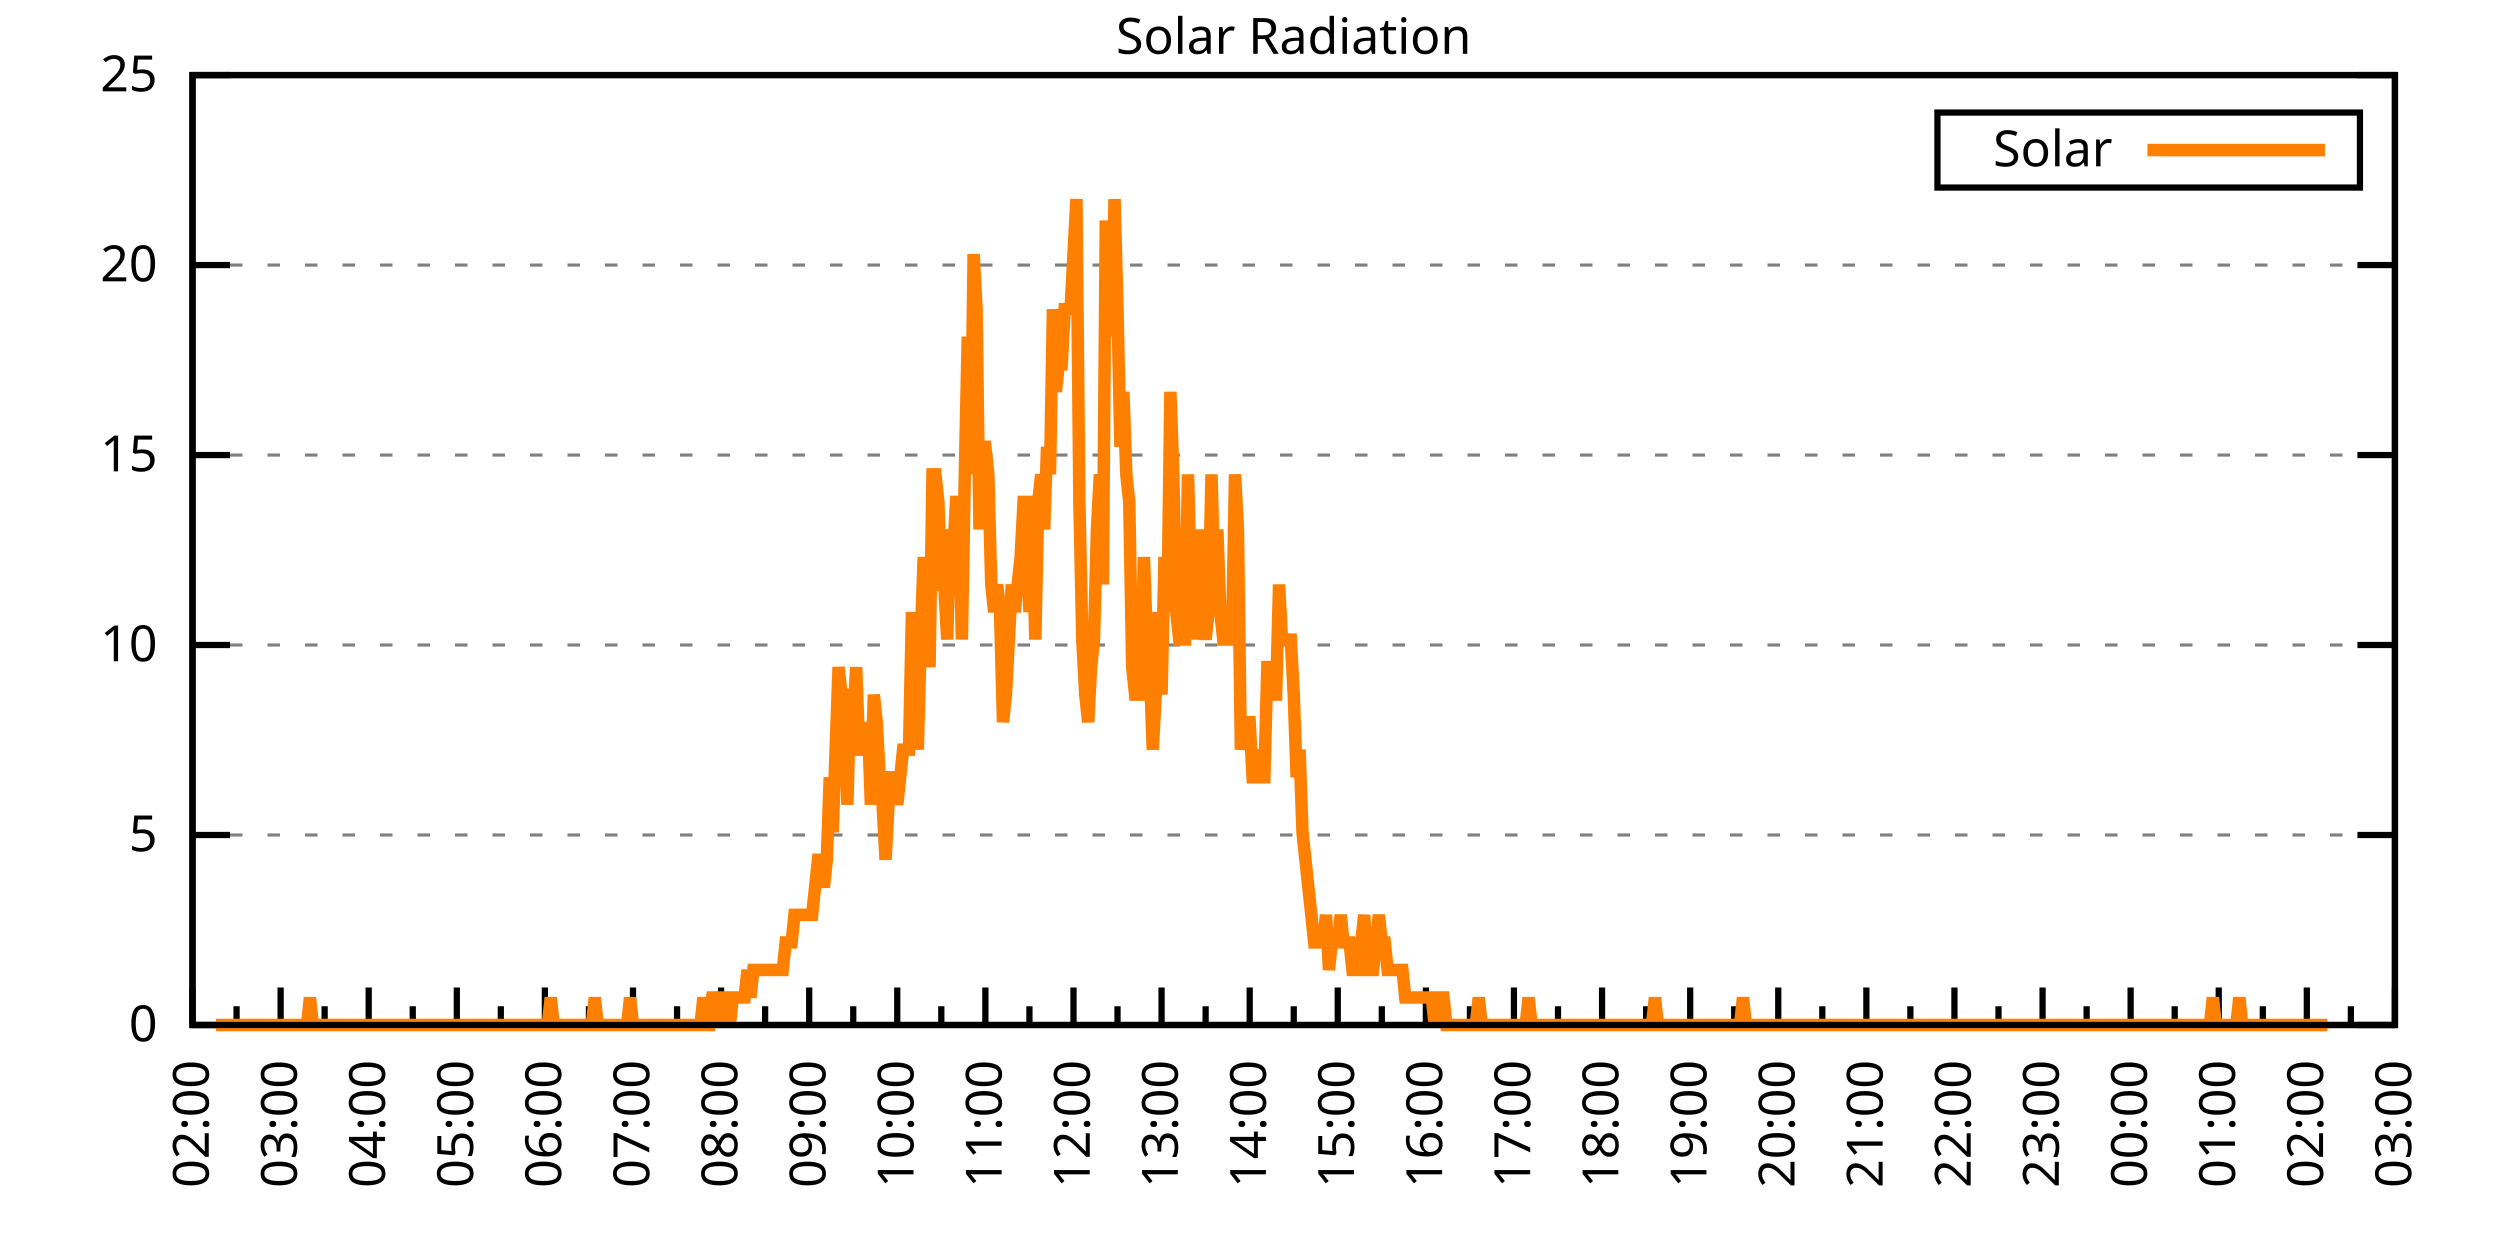
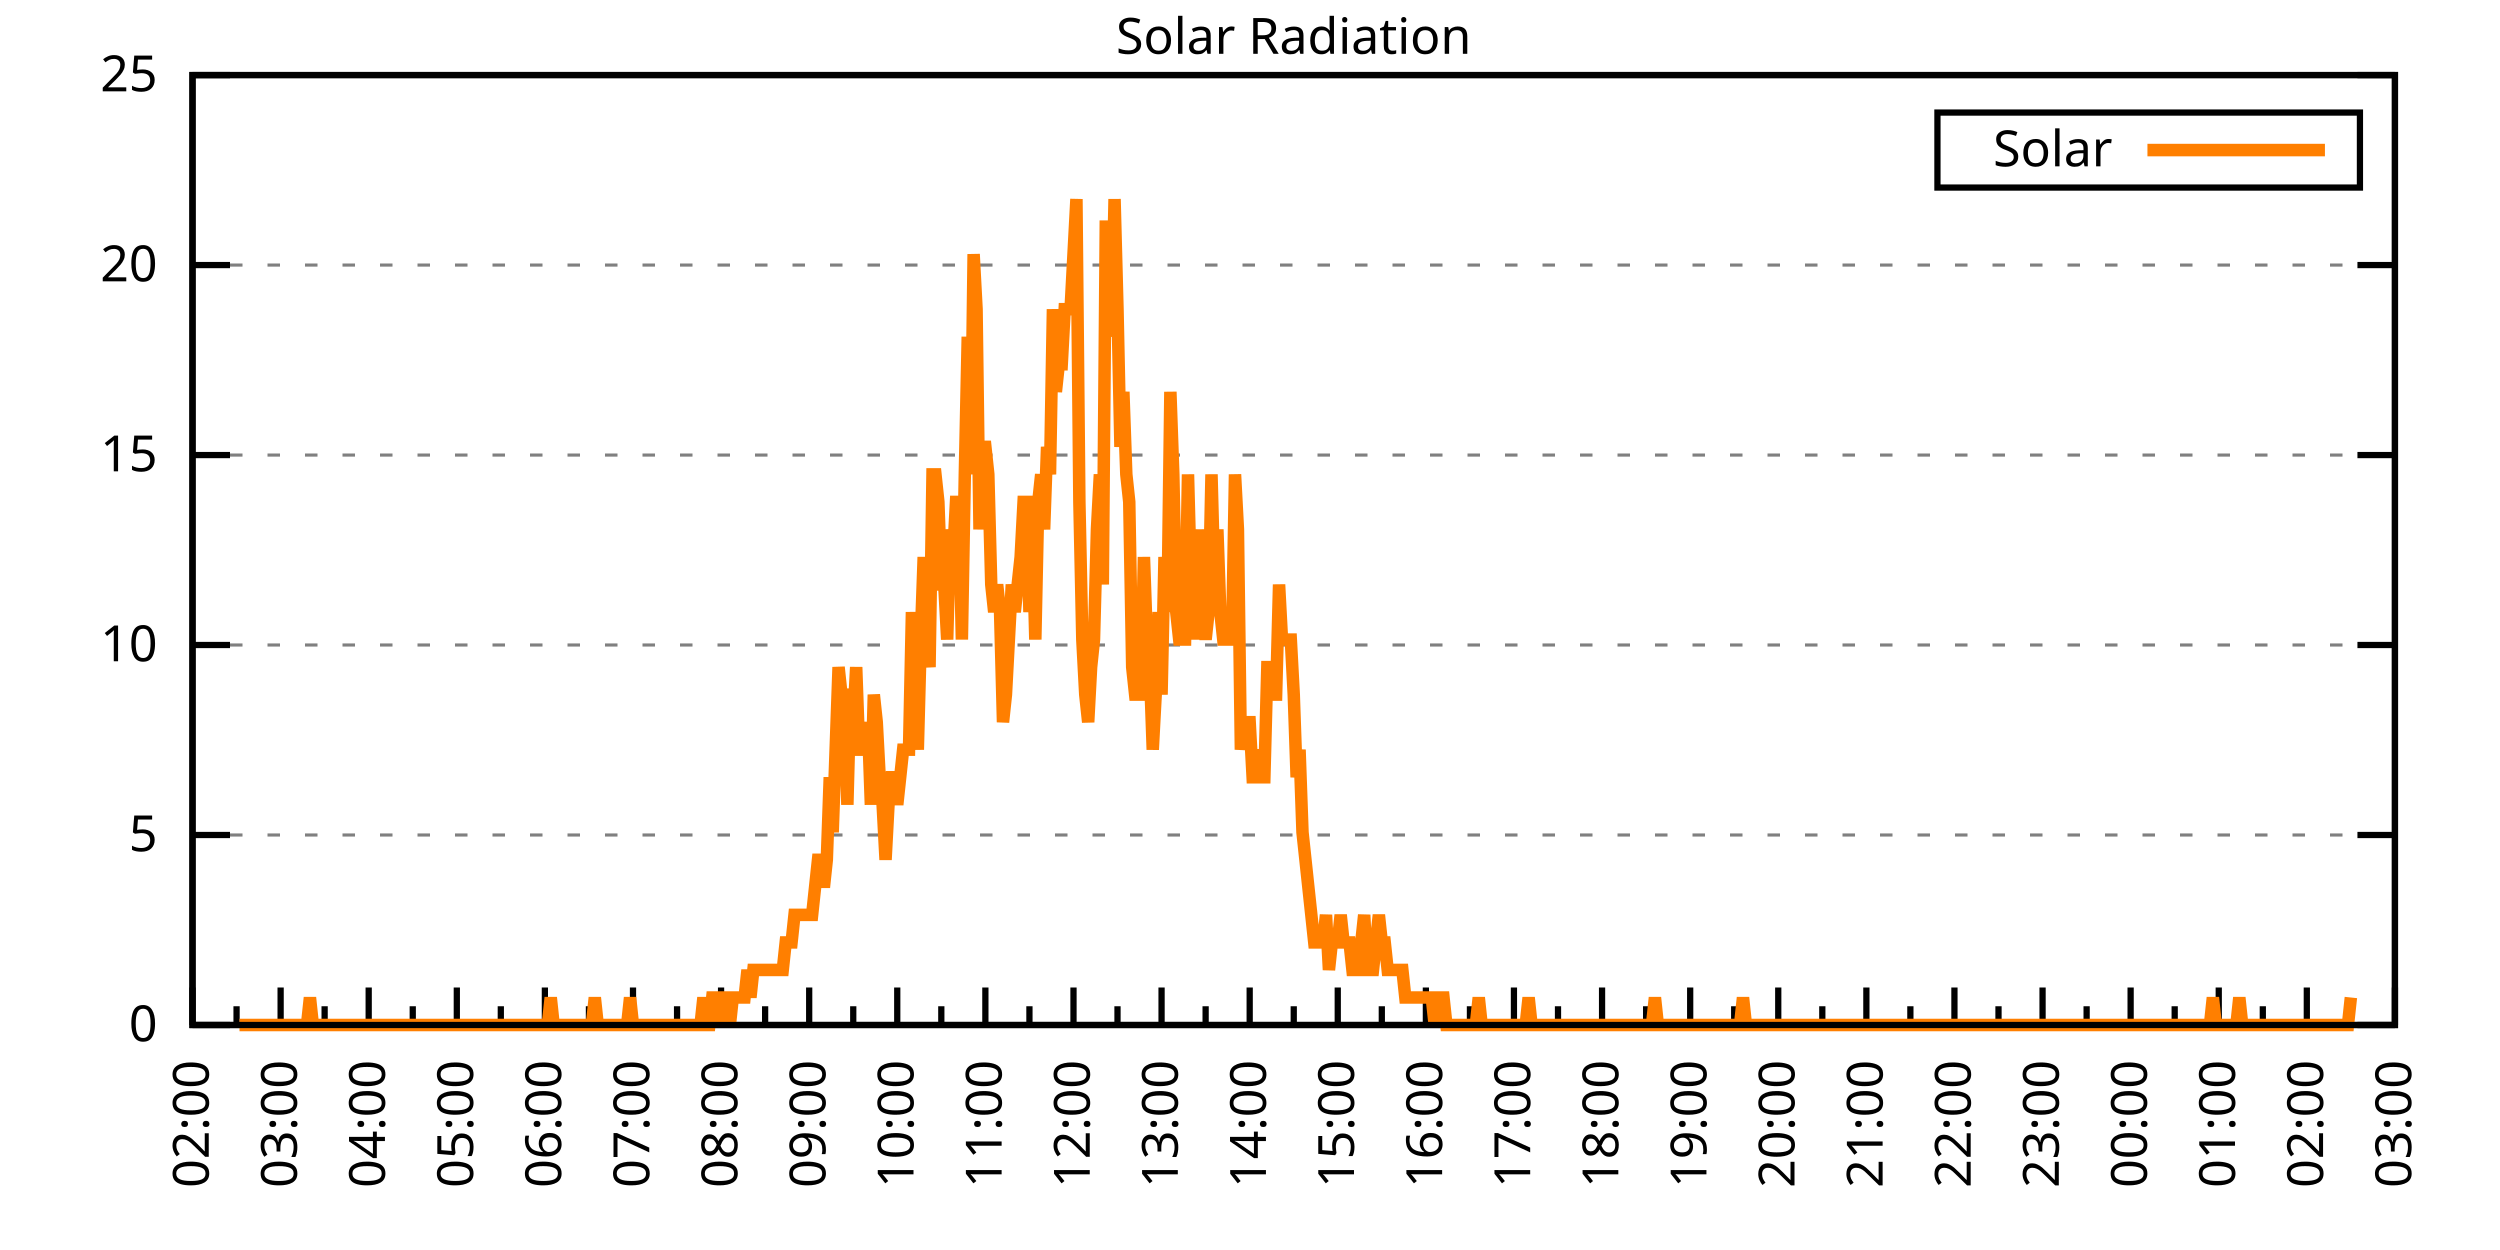
<svg xmlns="http://www.w3.org/2000/svg" xmlns:xlink="http://www.w3.org/1999/xlink" width="400" height="200" viewBox="0 0 400 200">
  <g id="gnuplot_canvas">
    <rect x="0" y="0" width="400" height="200" fill="none" />
    <defs>
      <circle id="gpDot" r="0.5" stroke-width="0.5" stroke="currentColor" />
      <path id="gpPt0" stroke-width="0.333" stroke="currentColor" d="M-1,0 h2 M0,-1 v2" />
      <path id="gpPt1" stroke-width="0.333" stroke="currentColor" d="M-1,-1 L1,1 M1,-1 L-1,1" />
      <path id="gpPt2" stroke-width="0.333" stroke="currentColor" d="M-1,0 L1,0 M0,-1 L0,1 M-1,-1 L1,1 M-1,1 L1,-1" />
      <rect id="gpPt3" stroke-width="0.333" stroke="currentColor" x="-1" y="-1" width="2" height="2" />
      <rect id="gpPt4" stroke-width="0.333" stroke="currentColor" fill="currentColor" x="-1" y="-1" width="2" height="2" />
      <circle id="gpPt5" stroke-width="0.333" stroke="currentColor" cx="0" cy="0" r="1" />
      <use xlink:href="#gpPt5" id="gpPt6" fill="currentColor" stroke="none" />
      <path id="gpPt7" stroke-width="0.333" stroke="currentColor" d="M0,-1.33 L-1.33,0.67 L1.33,0.67 z" />
      <use xlink:href="#gpPt7" id="gpPt8" fill="currentColor" stroke="none" />
      <use xlink:href="#gpPt7" id="gpPt9" stroke="currentColor" transform="rotate(180)" />
      <use xlink:href="#gpPt9" id="gpPt10" fill="currentColor" stroke="none" />
      <use xlink:href="#gpPt3" id="gpPt11" stroke="currentColor" transform="rotate(45)" />
      <use xlink:href="#gpPt11" id="gpPt12" fill="currentColor" stroke="none" />
      <path id="gpPt13" stroke-width="0.333" stroke="currentColor" d="M0,1.330 L1.265,0.411 L0.782,-1.067 L-0.782,-1.076 L-1.265,0.411 z" />
      <use xlink:href="#gpPt13" id="gpPt14" fill="currentColor" stroke="none" />
      <filter id="textbox" filterUnits="objectBoundingBox" x="0" y="0" height="1" width="1">
        <feFlood flood-color="white" flood-opacity="1" result="bgnd" />
        <feComposite in="SourceGraphic" in2="bgnd" operator="atop" />
      </filter>
      <filter id="greybox" filterUnits="objectBoundingBox" x="0" y="0" height="1" width="1">
        <feFlood flood-color="lightgrey" flood-opacity="1" result="grey" />
        <feComposite in="SourceGraphic" in2="grey" operator="atop" />
      </filter>
    </defs>
    <g fill="none" color="white" stroke="currentColor" stroke-width="1.00" stroke-linecap="butt" stroke-linejoin="miter">
</g>
    <g fill="none" color="black" stroke="currentColor" stroke-width="1.00" stroke-linecap="butt" stroke-linejoin="miter">
      <g stroke="none" shape-rendering="crispEdges">
        <polygon fill="rgb(255, 255, 255)" points="30.80,164.00 383.18,164.00 383.18,12.02 30.80,12.02 " />
      </g>
    </g>
    <g fill="none" color="black" stroke="currentColor" stroke-width="1.00" stroke-linecap="butt" stroke-linejoin="miter">
</g>
    <g fill="none" color="black" stroke="black" stroke-width="0.50" stroke-linecap="butt" stroke-linejoin="miter">
</g>
    <g fill="none" color="gray" stroke="currentColor" stroke-width="0.50" stroke-linecap="butt" stroke-linejoin="miter">
      <path stroke="gray" stroke-dasharray="2,4" class="gridline" d="M30.80,164.00 L383.19,164.00  " />
    </g>
    <g fill="none" color="gray" stroke="gray" stroke-width="1.00" stroke-linecap="butt" stroke-linejoin="miter">
</g>
    <g fill="none" color="black" stroke="currentColor" stroke-width="1.00" stroke-linecap="butt" stroke-linejoin="miter">
      <path stroke="black" d="M30.80,164.00 L36.80,164.00 M383.19,164.00 L377.19,164.00  " />
      <g transform="translate(25.20,166.60)" stroke="none" fill="black" font-family="Sans" font-size="8.00" text-anchor="end">
        <text>
          <tspan font-family="Sans"> 0</tspan>
        </text>
      </g>
    </g>
    <g fill="none" color="black" stroke="currentColor" stroke-width="1.00" stroke-linecap="butt" stroke-linejoin="miter">
</g>
    <g fill="none" color="black" stroke="black" stroke-width="0.50" stroke-linecap="butt" stroke-linejoin="miter">
</g>
    <g fill="none" color="gray" stroke="currentColor" stroke-width="0.50" stroke-linecap="butt" stroke-linejoin="miter">
      <path stroke="gray" stroke-dasharray="2,4" class="gridline" d="M30.80,133.60 L383.19,133.60  " />
    </g>
    <g fill="none" color="gray" stroke="gray" stroke-width="1.00" stroke-linecap="butt" stroke-linejoin="miter">
</g>
    <g fill="none" color="black" stroke="currentColor" stroke-width="1.00" stroke-linecap="butt" stroke-linejoin="miter">
      <path stroke="black" d="M30.80,133.60 L36.80,133.60 M383.19,133.60 L377.19,133.60  " />
      <g transform="translate(25.20,136.20)" stroke="none" fill="black" font-family="Sans" font-size="8.00" text-anchor="end">
        <text>
          <tspan font-family="Sans"> 5</tspan>
        </text>
      </g>
    </g>
    <g fill="none" color="black" stroke="currentColor" stroke-width="1.00" stroke-linecap="butt" stroke-linejoin="miter">
</g>
    <g fill="none" color="black" stroke="black" stroke-width="0.50" stroke-linecap="butt" stroke-linejoin="miter">
</g>
    <g fill="none" color="gray" stroke="currentColor" stroke-width="0.50" stroke-linecap="butt" stroke-linejoin="miter">
      <path stroke="gray" stroke-dasharray="2,4" class="gridline" d="M30.80,103.20 L383.19,103.20  " />
    </g>
    <g fill="none" color="gray" stroke="gray" stroke-width="1.00" stroke-linecap="butt" stroke-linejoin="miter">
</g>
    <g fill="none" color="black" stroke="currentColor" stroke-width="1.00" stroke-linecap="butt" stroke-linejoin="miter">
      <path stroke="black" d="M30.80,103.20 L36.80,103.20 M383.19,103.20 L377.19,103.20  " />
      <g transform="translate(25.20,105.80)" stroke="none" fill="black" font-family="Sans" font-size="8.00" text-anchor="end">
        <text>
          <tspan font-family="Sans"> 10</tspan>
        </text>
      </g>
    </g>
    <g fill="none" color="black" stroke="currentColor" stroke-width="1.00" stroke-linecap="butt" stroke-linejoin="miter">
</g>
    <g fill="none" color="black" stroke="black" stroke-width="0.50" stroke-linecap="butt" stroke-linejoin="miter">
</g>
    <g fill="none" color="gray" stroke="currentColor" stroke-width="0.50" stroke-linecap="butt" stroke-linejoin="miter">
      <path stroke="gray" stroke-dasharray="2,4" class="gridline" d="M30.80,72.81 L383.19,72.81  " />
    </g>
    <g fill="none" color="gray" stroke="gray" stroke-width="1.00" stroke-linecap="butt" stroke-linejoin="miter">
</g>
    <g fill="none" color="black" stroke="currentColor" stroke-width="1.00" stroke-linecap="butt" stroke-linejoin="miter">
      <path stroke="black" d="M30.80,72.81 L36.80,72.81 M383.19,72.81 L377.19,72.81  " />
      <g transform="translate(25.20,75.41)" stroke="none" fill="black" font-family="Sans" font-size="8.00" text-anchor="end">
        <text>
          <tspan font-family="Sans"> 15</tspan>
        </text>
      </g>
    </g>
    <g fill="none" color="black" stroke="currentColor" stroke-width="1.00" stroke-linecap="butt" stroke-linejoin="miter">
</g>
    <g fill="none" color="black" stroke="black" stroke-width="0.50" stroke-linecap="butt" stroke-linejoin="miter">
</g>
    <g fill="none" color="gray" stroke="currentColor" stroke-width="0.50" stroke-linecap="butt" stroke-linejoin="miter">
      <path stroke="gray" stroke-dasharray="2,4" class="gridline" d="M30.80,42.41 L383.19,42.41  " />
    </g>
    <g fill="none" color="gray" stroke="gray" stroke-width="1.00" stroke-linecap="butt" stroke-linejoin="miter">
</g>
    <g fill="none" color="black" stroke="currentColor" stroke-width="1.00" stroke-linecap="butt" stroke-linejoin="miter">
      <path stroke="black" d="M30.80,42.41 L36.80,42.41 M383.19,42.41 L377.19,42.41  " />
      <g transform="translate(25.20,45.01)" stroke="none" fill="black" font-family="Sans" font-size="8.00" text-anchor="end">
        <text>
          <tspan font-family="Sans"> 20</tspan>
        </text>
      </g>
    </g>
    <g fill="none" color="black" stroke="currentColor" stroke-width="1.00" stroke-linecap="butt" stroke-linejoin="miter">
</g>
    <g fill="none" color="black" stroke="black" stroke-width="0.50" stroke-linecap="butt" stroke-linejoin="miter">
</g>
    <g fill="none" color="gray" stroke="currentColor" stroke-width="0.50" stroke-linecap="butt" stroke-linejoin="miter">
      <path stroke="gray" stroke-dasharray="2,4" class="gridline" d="M30.80,12.01 L383.19,12.01  " />
    </g>
    <g fill="none" color="gray" stroke="gray" stroke-width="1.00" stroke-linecap="butt" stroke-linejoin="miter">
</g>
    <g fill="none" color="black" stroke="currentColor" stroke-width="1.00" stroke-linecap="butt" stroke-linejoin="miter">
      <path stroke="black" d="M30.80,12.01 L36.80,12.01 M383.19,12.01 L377.19,12.01  " />
      <g transform="translate(25.20,14.61)" stroke="none" fill="black" font-family="Sans" font-size="8.00" text-anchor="end">
        <text>
          <tspan font-family="Sans"> 25</tspan>
        </text>
      </g>
    </g>
    <g fill="none" color="black" stroke="currentColor" stroke-width="1.00" stroke-linecap="butt" stroke-linejoin="miter">
      <path stroke="black" d="M30.80,164.00 L30.80,158.00  " />
      <g transform="translate(33.40,169.60) rotate(270)" stroke="none" fill="black" font-family="Sans" font-size="8.00" text-anchor="end">
        <text>
          <tspan font-family="Sans">02:00</tspan>
        </text>
      </g>
    </g>
    <g fill="none" color="black" stroke="currentColor" stroke-width="1.00" stroke-linecap="butt" stroke-linejoin="miter">
      <path stroke="black" d="M37.85,164.00 L37.85,161.00 M44.90,164.00 L44.90,158.00  " />
      <g transform="translate(47.50,169.60) rotate(270)" stroke="none" fill="black" font-family="Sans" font-size="8.00" text-anchor="end">
        <text>
          <tspan font-family="Sans">03:00</tspan>
        </text>
      </g>
    </g>
    <g fill="none" color="black" stroke="currentColor" stroke-width="1.00" stroke-linecap="butt" stroke-linejoin="miter">
      <path stroke="black" d="M51.94,164.00 L51.94,161.00 M58.99,164.00 L58.99,158.00  " />
      <g transform="translate(61.59,169.60) rotate(270)" stroke="none" fill="black" font-family="Sans" font-size="8.00" text-anchor="end">
        <text>
          <tspan font-family="Sans">04:00</tspan>
        </text>
      </g>
    </g>
    <g fill="none" color="black" stroke="currentColor" stroke-width="1.00" stroke-linecap="butt" stroke-linejoin="miter">
      <path stroke="black" d="M66.04,164.00 L66.04,161.00 M73.09,164.00 L73.09,158.00  " />
      <g transform="translate(75.69,169.60) rotate(270)" stroke="none" fill="black" font-family="Sans" font-size="8.00" text-anchor="end">
        <text>
          <tspan font-family="Sans">05:00</tspan>
        </text>
      </g>
    </g>
    <g fill="none" color="black" stroke="currentColor" stroke-width="1.00" stroke-linecap="butt" stroke-linejoin="miter">
      <path stroke="black" d="M80.13,164.00 L80.13,161.00 M87.18,164.00 L87.18,158.00  " />
      <g transform="translate(89.78,169.60) rotate(270)" stroke="none" fill="black" font-family="Sans" font-size="8.00" text-anchor="end">
        <text>
          <tspan font-family="Sans">06:00</tspan>
        </text>
      </g>
    </g>
    <g fill="none" color="black" stroke="currentColor" stroke-width="1.00" stroke-linecap="butt" stroke-linejoin="miter">
      <path stroke="black" d="M94.23,164.00 L94.23,161.00 M101.28,164.00 L101.28,158.00  " />
      <g transform="translate(103.88,169.60) rotate(270)" stroke="none" fill="black" font-family="Sans" font-size="8.00" text-anchor="end">
        <text>
          <tspan font-family="Sans">07:00</tspan>
        </text>
      </g>
    </g>
    <g fill="none" color="black" stroke="currentColor" stroke-width="1.00" stroke-linecap="butt" stroke-linejoin="miter">
      <path stroke="black" d="M108.33,164.00 L108.33,161.00 M115.37,164.00 L115.37,158.00  " />
      <g transform="translate(117.97,169.60) rotate(270)" stroke="none" fill="black" font-family="Sans" font-size="8.00" text-anchor="end">
        <text>
          <tspan font-family="Sans">08:00</tspan>
        </text>
      </g>
    </g>
    <g fill="none" color="black" stroke="currentColor" stroke-width="1.00" stroke-linecap="butt" stroke-linejoin="miter">
      <path stroke="black" d="M122.42,164.00 L122.42,161.00 M129.47,164.00 L129.47,158.00  " />
      <g transform="translate(132.07,169.60) rotate(270)" stroke="none" fill="black" font-family="Sans" font-size="8.00" text-anchor="end">
        <text>
          <tspan font-family="Sans">09:00</tspan>
        </text>
      </g>
    </g>
    <g fill="none" color="black" stroke="currentColor" stroke-width="1.00" stroke-linecap="butt" stroke-linejoin="miter">
      <path stroke="black" d="M136.52,164.00 L136.52,161.00 M143.56,164.00 L143.56,158.00  " />
      <g transform="translate(146.16,169.60) rotate(270)" stroke="none" fill="black" font-family="Sans" font-size="8.00" text-anchor="end">
        <text>
          <tspan font-family="Sans">10:00</tspan>
        </text>
      </g>
    </g>
    <g fill="none" color="black" stroke="currentColor" stroke-width="1.00" stroke-linecap="butt" stroke-linejoin="miter">
      <path stroke="black" d="M150.61,164.00 L150.61,161.00 M157.66,164.00 L157.66,158.00  " />
      <g transform="translate(160.26,169.60) rotate(270)" stroke="none" fill="black" font-family="Sans" font-size="8.00" text-anchor="end">
        <text>
          <tspan font-family="Sans">11:00</tspan>
        </text>
      </g>
    </g>
    <g fill="none" color="black" stroke="currentColor" stroke-width="1.00" stroke-linecap="butt" stroke-linejoin="miter">
      <path stroke="black" d="M164.71,164.00 L164.71,161.00 M171.76,164.00 L171.76,158.00  " />
      <g transform="translate(174.36,169.60) rotate(270)" stroke="none" fill="black" font-family="Sans" font-size="8.00" text-anchor="end">
        <text>
          <tspan font-family="Sans">12:00</tspan>
        </text>
      </g>
    </g>
    <g fill="none" color="black" stroke="currentColor" stroke-width="1.00" stroke-linecap="butt" stroke-linejoin="miter">
      <path stroke="black" d="M178.80,164.00 L178.80,161.00 M185.85,164.00 L185.85,158.00  " />
      <g transform="translate(188.45,169.60) rotate(270)" stroke="none" fill="black" font-family="Sans" font-size="8.00" text-anchor="end">
        <text>
          <tspan font-family="Sans">13:00</tspan>
        </text>
      </g>
    </g>
    <g fill="none" color="black" stroke="currentColor" stroke-width="1.00" stroke-linecap="butt" stroke-linejoin="miter">
      <path stroke="black" d="M192.90,164.00 L192.90,161.00 M199.95,164.00 L199.95,158.00  " />
      <g transform="translate(202.55,169.60) rotate(270)" stroke="none" fill="black" font-family="Sans" font-size="8.00" text-anchor="end">
        <text>
          <tspan font-family="Sans">14:00</tspan>
        </text>
      </g>
    </g>
    <g fill="none" color="black" stroke="currentColor" stroke-width="1.00" stroke-linecap="butt" stroke-linejoin="miter">
      <path stroke="black" d="M207.00,164.00 L207.00,161.00 M214.04,164.00 L214.04,158.00  " />
      <g transform="translate(216.64,169.60) rotate(270)" stroke="none" fill="black" font-family="Sans" font-size="8.00" text-anchor="end">
        <text>
          <tspan font-family="Sans">15:00</tspan>
        </text>
      </g>
    </g>
    <g fill="none" color="black" stroke="currentColor" stroke-width="1.00" stroke-linecap="butt" stroke-linejoin="miter">
      <path stroke="black" d="M221.09,164.00 L221.09,161.00 M228.14,164.00 L228.14,158.00  " />
      <g transform="translate(230.74,169.60) rotate(270)" stroke="none" fill="black" font-family="Sans" font-size="8.00" text-anchor="end">
        <text>
          <tspan font-family="Sans">16:00</tspan>
        </text>
      </g>
    </g>
    <g fill="none" color="black" stroke="currentColor" stroke-width="1.00" stroke-linecap="butt" stroke-linejoin="miter">
      <path stroke="black" d="M235.19,164.00 L235.19,161.00 M242.23,164.00 L242.23,158.00  " />
      <g transform="translate(244.83,169.60) rotate(270)" stroke="none" fill="black" font-family="Sans" font-size="8.00" text-anchor="end">
        <text>
          <tspan font-family="Sans">17:00</tspan>
        </text>
      </g>
    </g>
    <g fill="none" color="black" stroke="currentColor" stroke-width="1.00" stroke-linecap="butt" stroke-linejoin="miter">
      <path stroke="black" d="M249.28,164.00 L249.28,161.00 M256.33,164.00 L256.33,158.00  " />
      <g transform="translate(258.93,169.60) rotate(270)" stroke="none" fill="black" font-family="Sans" font-size="8.00" text-anchor="end">
        <text>
          <tspan font-family="Sans">18:00</tspan>
        </text>
      </g>
    </g>
    <g fill="none" color="black" stroke="currentColor" stroke-width="1.00" stroke-linecap="butt" stroke-linejoin="miter">
      <path stroke="black" d="M263.38,164.00 L263.38,161.00 M270.43,164.00 L270.43,158.00  " />
      <g transform="translate(273.03,169.60) rotate(270)" stroke="none" fill="black" font-family="Sans" font-size="8.00" text-anchor="end">
        <text>
          <tspan font-family="Sans">19:00</tspan>
        </text>
      </g>
    </g>
    <g fill="none" color="black" stroke="currentColor" stroke-width="1.00" stroke-linecap="butt" stroke-linejoin="miter">
      <path stroke="black" d="M277.47,164.00 L277.47,161.00 M284.52,164.00 L284.52,158.00  " />
      <g transform="translate(287.12,169.60) rotate(270)" stroke="none" fill="black" font-family="Sans" font-size="8.00" text-anchor="end">
        <text>
          <tspan font-family="Sans">20:00</tspan>
        </text>
      </g>
    </g>
    <g fill="none" color="black" stroke="currentColor" stroke-width="1.00" stroke-linecap="butt" stroke-linejoin="miter">
      <path stroke="black" d="M291.57,164.00 L291.57,161.00 M298.62,164.00 L298.62,158.00  " />
      <g transform="translate(301.22,169.60) rotate(270)" stroke="none" fill="black" font-family="Sans" font-size="8.00" text-anchor="end">
        <text>
          <tspan font-family="Sans">21:00</tspan>
        </text>
      </g>
    </g>
    <g fill="none" color="black" stroke="currentColor" stroke-width="1.00" stroke-linecap="butt" stroke-linejoin="miter">
      <path stroke="black" d="M305.66,164.00 L305.66,161.00 M312.71,164.00 L312.71,158.00  " />
      <g transform="translate(315.31,169.60) rotate(270)" stroke="none" fill="black" font-family="Sans" font-size="8.00" text-anchor="end">
        <text>
          <tspan font-family="Sans">22:00</tspan>
        </text>
      </g>
    </g>
    <g fill="none" color="black" stroke="currentColor" stroke-width="1.00" stroke-linecap="butt" stroke-linejoin="miter">
      <path stroke="black" d="M319.76,164.00 L319.76,161.00 M326.81,164.00 L326.81,158.00  " />
      <g transform="translate(329.41,169.60) rotate(270)" stroke="none" fill="black" font-family="Sans" font-size="8.00" text-anchor="end">
        <text>
          <tspan font-family="Sans">23:00</tspan>
        </text>
      </g>
    </g>
    <g fill="none" color="black" stroke="currentColor" stroke-width="1.00" stroke-linecap="butt" stroke-linejoin="miter">
      <path stroke="black" d="M333.86,164.00 L333.86,161.00 M340.90,164.00 L340.90,158.00  " />
      <g transform="translate(343.50,169.60) rotate(270)" stroke="none" fill="black" font-family="Sans" font-size="8.00" text-anchor="end">
        <text>
          <tspan font-family="Sans">00:00</tspan>
        </text>
      </g>
    </g>
    <g fill="none" color="black" stroke="currentColor" stroke-width="1.00" stroke-linecap="butt" stroke-linejoin="miter">
      <path stroke="black" d="M347.95,164.00 L347.95,161.00 M355.00,164.00 L355.00,158.00  " />
      <g transform="translate(357.60,169.60) rotate(270)" stroke="none" fill="black" font-family="Sans" font-size="8.00" text-anchor="end">
        <text>
          <tspan font-family="Sans">01:00</tspan>
        </text>
      </g>
    </g>
    <g fill="none" color="black" stroke="currentColor" stroke-width="1.00" stroke-linecap="butt" stroke-linejoin="miter">
      <path stroke="black" d="M362.05,164.00 L362.05,161.00 M369.09,164.00 L369.09,158.00  " />
      <g transform="translate(371.69,169.60) rotate(270)" stroke="none" fill="black" font-family="Sans" font-size="8.00" text-anchor="end">
        <text>
          <tspan font-family="Sans">02:00</tspan>
        </text>
      </g>
    </g>
    <g fill="none" color="black" stroke="currentColor" stroke-width="1.00" stroke-linecap="butt" stroke-linejoin="miter">
      <path stroke="black" d="M376.14,164.00 L376.14,161.00 M383.19,164.00 L383.19,158.00  " />
      <g transform="translate(385.79,169.60) rotate(270)" stroke="none" fill="black" font-family="Sans" font-size="8.00" text-anchor="end">
        <text>
          <tspan font-family="Sans">03:00</tspan>
        </text>
      </g>
    </g>
    <g fill="none" color="black" stroke="currentColor" stroke-width="1.00" stroke-linecap="butt" stroke-linejoin="miter">
</g>
    <g fill="none" color="black" stroke="currentColor" stroke-width="1.00" stroke-linecap="butt" stroke-linejoin="miter">
      <path stroke="black" d="M30.80,12.01 L30.80,164.00 L383.19,164.00 L383.19,12.01 L30.80,12.01 Z  " />
    </g>
    <g fill="none" color="black" stroke="currentColor" stroke-width="1.00" stroke-linecap="butt" stroke-linejoin="miter">
      <g transform="translate(6.80,88.01) rotate(270)" stroke="none" fill="black" font-family="Sans" font-size="8.00" text-anchor="middle">
        <text />
      </g>
    </g>
    <g fill="none" color="black" stroke="currentColor" stroke-width="1.00" stroke-linecap="butt" stroke-linejoin="miter">
</g>
    <g fill="none" color="black" stroke="currentColor" stroke-width="1.00" stroke-linecap="butt" stroke-linejoin="miter">
      <path stroke="black" d="M309.99,30.01 L309.99,18.01 L377.59,18.01 L377.59,30.01 L309.99,30.01 Z  " />
    </g>
    <g id="Solar_Radiation_plot_1">
      <g fill="none" color="white" stroke="black" stroke-width="2.00" stroke-linecap="butt" stroke-linejoin="miter">
</g>
      <g fill="none" color="black" stroke="currentColor" stroke-width="2.00" stroke-linecap="butt" stroke-linejoin="miter">
        <g transform="translate(337.99,26.61)" stroke="none" fill="black" font-family="Sans" font-size="8.00" text-anchor="end">
          <text>
            <tspan font-family="Sans">Solar</tspan>
          </text>
        </g>
      </g>
      <g fill="none" color="black" stroke="currentColor" stroke-width="2.00" stroke-linecap="butt" stroke-linejoin="miter">
-         <path stroke="rgb(255, 127,   0)" d="M343.59,24.01 L371.99,24.01 M34.56,164.00 L35.03,164.00 L35.50,164.00 L35.97,164.00 L36.44,164.00 L36.91,164.00   L37.38,164.00 L37.85,164.00 L38.32,164.00 L38.79,164.00 L39.26,164.00 L39.73,164.00 L40.20,164.00 L40.67,164.00   L41.14,164.00 L41.61,164.00 L42.08,164.00 L42.55,164.00 L43.02,164.00 L43.49,164.00 L43.96,164.00 L44.43,164.00   L44.90,164.00 L45.37,164.00 L45.84,164.00 L46.31,164.00 L46.78,164.00 L47.24,164.00 L47.71,164.00 L48.18,164.00   L48.65,164.00 L49.12,164.00 L49.59,159.60 L50.06,164.00 L50.53,164.00 L51.00,164.00 L51.47,164.00 L51.94,164.00   L52.41,164.00 L52.88,164.00 L53.35,164.00 L53.82,164.00 L54.29,164.00 L54.76,164.00 L55.23,164.00 L55.70,164.00   L56.17,164.00 L56.64,164.00 L57.11,164.00 L57.58,164.00 L58.05,164.00 L58.52,164.00 L58.99,164.00 L59.46,164.00   L59.93,164.00 L60.40,164.00 L60.87,164.00 L61.34,164.00 L61.81,164.00 L62.28,164.00 L62.75,164.00 L63.22,164.00   L63.69,164.00 L64.16,164.00 L64.63,164.00 L65.10,164.00 L65.57,164.00 L66.04,164.00 L66.51,164.00 L66.98,164.00   L67.45,164.00 L67.92,164.00 L68.39,164.00 L68.86,164.00 L69.33,164.00 L69.80,164.00 L70.27,164.00 L70.74,164.00   L71.21,164.00 L71.68,164.00 L72.15,164.00 L72.62,164.00 L73.09,164.00 L73.56,164.00 L74.03,164.00 L74.50,164.00   L74.97,164.00 L75.44,164.00 L75.91,164.00 L76.38,164.00 L76.85,164.00 L77.32,164.00 L77.79,164.00 L78.26,164.00   L78.73,164.00 L79.19,164.00 L79.66,164.00 L80.13,164.00 L80.60,164.00 L81.07,164.00 L81.54,164.00 L82.01,164.00   L82.48,164.00 L82.95,164.00 L83.42,164.00 L83.89,164.00 L84.36,164.00 L84.83,164.00 L85.30,164.00 L85.77,164.00   L86.24,164.00 L86.71,164.00 L87.18,164.00 L87.65,164.00 L88.12,159.60 L88.59,164.00 L89.06,164.00 L89.53,164.00   L90.00,164.00 L90.47,164.00 L90.94,164.00 L91.41,164.00 L91.88,164.00 L92.35,164.00 L92.82,164.00 L93.29,164.00   L93.76,164.00 L94.23,164.00 L94.70,164.00 L95.17,159.60 L95.64,164.00 L96.11,164.00 L96.58,164.00 L97.05,164.00   L97.52,164.00 L97.99,164.00 L98.46,164.00 L98.93,164.00 L99.40,164.00 L99.87,164.00 L100.34,164.00 L100.81,159.60   L101.28,164.00 L101.75,164.00 L102.22,164.00 L102.69,164.00 L103.16,164.00 L103.63,164.00 L104.10,164.00 L104.57,164.00   L105.04,164.00 L105.51,164.00 L105.98,164.00 L106.45,164.00 L106.92,164.00 L107.39,164.00 L107.86,164.00 L108.33,164.00   L108.80,164.00 L109.27,164.00 L109.74,164.00 L110.21,164.00 L110.68,164.00 L111.14,164.00 L111.61,164.00 L112.08,164.00   L112.55,159.60 L113.02,164.00 L113.49,164.00 L113.96,159.60 L114.43,159.60 L114.90,164.00 L115.37,159.60 L115.84,159.60   L116.31,159.60 L116.78,164.00 L117.25,159.60 L117.72,159.60 L118.19,159.60 L118.66,159.60 L119.13,159.60 L119.60,155.19   L120.07,159.60 L120.54,155.19 L121.01,155.19 L121.48,155.19 L121.95,155.19 L122.42,155.19 L122.89,155.19 L123.36,155.19   L123.83,155.19 L124.30,155.19 L124.77,155.19 L125.24,155.19 L125.71,150.79 L126.18,150.79 L126.65,150.79 L127.12,146.38   L127.59,146.38 L128.06,146.38 L128.53,146.38 L129.00,146.38 L129.47,146.38 L129.94,146.38 L130.41,141.98 L130.88,137.57   L131.35,137.57 L131.82,141.98 L132.29,137.57 L132.76,124.36 L133.23,133.17 L133.70,119.95 L134.17,106.74 L134.64,111.14   L135.11,111.14 L135.58,128.76 L136.05,111.14 L136.52,115.55 L136.99,106.74 L137.46,119.95 L137.93,119.95 L138.40,119.95   L138.87,115.55 L139.34,128.76 L139.81,111.14 L140.28,115.55 L140.75,124.36 L141.22,128.76 L141.69,137.57 L142.16,128.76   L142.63,124.36 L143.09,124.36 L143.56,128.76 L144.03,124.36 L144.50,119.95 L144.97,119.95 L145.44,119.95 L145.91,97.93   L146.38,111.14 L146.85,119.95 L147.32,102.33 L147.79,89.12 L148.26,102.33 L148.73,106.74 L149.20,75.90 L149.67,75.90   L150.14,80.31 L150.61,93.52 L151.08,93.52 L151.55,102.33 L152.02,84.71 L152.49,89.12 L152.96,80.31 L153.43,80.31   L153.90,102.33 L154.37,75.90 L154.84,53.88 L155.31,75.90 L155.78,40.66 L156.25,49.47 L156.72,84.71 L157.19,71.50   L157.66,71.50 L158.13,75.90 L158.60,93.52 L159.07,97.93 L159.54,93.52 L160.01,97.93 L160.48,115.55 L160.95,111.14   L161.42,102.33 L161.89,93.52 L162.36,97.93 L162.83,93.52 L163.30,89.12 L163.77,80.31 L164.24,80.31 L164.71,97.93   L165.18,84.71 L165.65,102.33 L166.12,80.31 L166.59,75.90 L167.06,84.71 L167.53,71.50 L168.00,75.90 L168.47,49.47   L168.94,62.69 L169.41,58.28 L169.88,58.28 L170.35,49.47 L170.82,49.47 L171.29,49.47 L171.76,40.66 L172.23,31.85   L172.70,80.31 L173.17,102.33 L173.64,111.14 L174.11,115.55 L174.58,106.74 L175.04,102.33 L175.51,84.71 L175.98,75.90   L176.45,93.52 L176.92,36.26 L177.39,36.26 L177.86,53.88 L178.33,31.85 L178.80,49.47 L179.27,71.50 L179.74,62.69   L180.21,75.90 L180.68,80.31 L181.15,106.74 L181.62,111.14 L182.09,111.14 L182.56,111.14 L183.03,89.12 L183.50,102.33   L183.97,106.74 L184.44,119.95 L184.91,111.14 L185.38,97.93 L185.85,111.14 L186.32,89.12 L186.79,97.93 L187.26,62.69   L187.73,75.90 L188.20,97.93 L188.67,102.33 L189.14,102.33 L189.61,102.33 L190.08,75.90 L190.55,93.52 L191.02,84.71   L191.49,102.33 L191.96,84.71 L192.43,97.93 L192.90,102.33 L193.37,97.93 L193.84,75.90 L194.31,93.52 L194.78,84.71   L195.25,97.93 L195.72,102.33 L196.19,102.33 L196.66,102.33 L197.13,102.33 L197.60,75.90 L198.07,84.71 L198.54,119.95   L199.01,115.55 L199.48,115.55 L199.95,115.55 L200.42,124.36 L200.89,124.36 L201.36,119.95 L201.83,124.36 L202.30,124.36   L202.77,106.74 L203.24,106.74 L203.71,111.14 L204.18,111.14 L204.65,93.52 L205.12,102.33 L205.59,102.33 L206.06,102.33   L206.53,102.33 L207.00,111.14 L207.46,124.36 L207.93,119.95 L208.40,133.17 L208.87,137.57 L209.34,141.98 L209.81,146.38   L210.28,150.79 L210.75,150.79 L211.22,150.79 L211.69,150.79 L212.16,146.38 L212.63,155.19 L213.10,150.79 L213.57,150.79   L214.04,150.79 L214.51,146.38 L214.98,150.79 L215.45,150.79 L215.92,150.79 L216.39,155.19 L216.86,155.19 L217.33,155.19   L217.80,150.79 L218.27,146.38 L218.74,155.19 L219.21,155.19 L219.68,155.19 L220.15,150.79 L220.62,146.38 L221.09,150.79   L221.56,150.79 L222.03,155.19 L222.50,155.19 L222.97,155.19 L223.44,155.19 L223.91,155.19 L224.38,155.19 L224.85,159.60   L225.32,159.60 L225.79,159.60 L226.26,159.60 L226.73,159.60 L227.20,159.60 L227.67,159.60 L228.14,159.60 L228.61,159.60   L229.08,159.60 L229.55,164.00 L230.02,159.60 L230.49,159.60 L230.96,159.60 L231.43,164.00 L231.90,164.00 L232.37,164.00   L232.84,164.00 L233.31,164.00 L233.78,164.00 L234.25,164.00 L234.72,164.00 L235.19,164.00 L235.66,164.00 L236.13,164.00   L236.60,159.60 L237.07,164.00 L237.54,164.00 L238.01,164.00 L238.48,164.00 L238.95,164.00 L239.41,164.00 L239.88,164.00   L240.35,164.00 L240.82,164.00 L241.29,164.00 L241.76,164.00 L242.23,164.00 L242.70,164.00 L243.17,164.00 L243.64,164.00   L244.11,164.00 L244.58,159.60 L245.05,164.00 L245.52,164.00 L245.99,164.00 L246.46,164.00 L246.93,164.00 L247.40,164.00   L247.87,164.00 L248.34,164.00 L248.81,164.00 L249.28,164.00 L249.75,164.00 L250.22,164.00 L250.69,164.00 L251.16,164.00   L251.63,164.00 L252.10,164.00 L252.57,164.00 L253.04,164.00 L253.51,164.00 L253.98,164.00 L254.45,164.00 L254.92,164.00   L255.39,164.00 L255.86,164.00 L256.33,164.00 L256.80,164.00 L257.27,164.00 L257.74,164.00 L258.21,164.00 L258.68,164.00   L259.15,164.00 L259.62,164.00 L260.09,164.00 L260.56,164.00 L261.03,164.00 L261.50,164.00 L261.97,164.00 L262.44,164.00   L262.91,164.00 L263.38,164.00 L263.85,164.00 L264.32,164.00 L264.79,159.60 L265.26,164.00 L265.73,164.00 L266.20,164.00   L266.67,164.00 L267.14,164.00 L267.61,164.00 L268.08,164.00 L268.55,164.00 L269.02,164.00 L269.49,164.00 L269.96,164.00   L270.43,164.00 L270.90,164.00 L271.36,164.00 L271.83,164.00 L272.30,164.00 L272.77,164.00 L273.24,164.00 L273.71,164.00   L274.18,164.00 L274.65,164.00 L275.12,164.00 L275.59,164.00 L276.06,164.00 L276.53,164.00 L277.00,164.00 L277.47,164.00   L277.94,164.00 L278.41,164.00 L278.88,159.60 L279.35,164.00 L279.82,164.00 L280.29,164.00 L280.76,164.00 L281.23,164.00   L281.70,164.00 L282.17,164.00 L282.64,164.00 L283.11,164.00 L283.58,164.00 L284.05,164.00 L284.52,164.00 L284.99,164.00   L285.46,164.00 L285.93,164.00 L286.40,164.00 L286.87,164.00 L287.34,164.00 L287.81,164.00 L288.28,164.00 L288.75,164.00   L289.22,164.00 L289.69,164.00 L290.16,164.00 L290.63,164.00 L291.10,164.00 L291.57,164.00 L292.04,164.00 L292.51,164.00   L292.98,164.00 L293.45,164.00 L293.92,164.00 L294.39,164.00 L294.86,164.00 L295.33,164.00 L295.80,164.00 L296.27,164.00   L296.74,164.00 L297.21,164.00 L297.68,164.00 L298.15,164.00 L298.62,164.00 L299.09,164.00 L299.56,164.00 L300.03,164.00   L300.50,164.00 L300.97,164.00 L301.44,164.00 L301.91,164.00 L302.38,164.00 L302.85,164.00 L303.31,164.00 L303.78,164.00   L304.25,164.00 L304.72,164.00 L305.19,164.00 L305.66,164.00 L306.13,164.00 L306.60,164.00 L307.07,164.00 L307.54,164.00   L308.01,164.00 L308.48,164.00 L308.95,164.00 L309.42,164.00 L309.89,164.00 L310.36,164.00 L310.83,164.00 L311.30,164.00   L311.77,164.00 L312.24,164.00 L312.71,164.00 L313.18,164.00 L313.65,164.00 L314.12,164.00 L314.59,164.00 L315.06,164.00   L315.53,164.00 L316.00,164.00 L316.47,164.00 L316.94,164.00 L317.41,164.00 L317.88,164.00 L318.35,164.00 L318.82,164.00   L319.29,164.00 L319.76,164.00 L320.23,164.00 L320.70,164.00 L321.17,164.00 L321.64,164.00 L322.11,164.00 L322.58,164.00   L323.05,164.00 L323.52,164.00 L323.99,164.00 L324.46,164.00 L324.93,164.00 L325.40,164.00 L325.87,164.00 L326.34,164.00   L326.81,164.00 L327.28,164.00 L327.75,164.00 L328.22,164.00 L328.69,164.00 L329.16,164.00 L329.63,164.00 L330.10,164.00   L330.57,164.00 L331.04,164.00 L331.51,164.00 L331.98,164.00 L332.45,164.00 L332.92,164.00 L333.39,164.00 L333.86,164.00   L334.33,164.00 L334.80,164.00 L335.26,164.00 L335.73,164.00 L336.20,164.00 L336.67,164.00 L337.14,164.00 L337.61,164.00   L338.08,164.00 L338.55,164.00 L339.02,164.00 L339.49,164.00 L339.96,164.00 L340.43,164.00 L340.90,164.00 L341.37,164.00   L341.84,164.00 L342.31,164.00 L342.78,164.00 L343.25,164.00 L343.72,164.00 L344.19,164.00 L344.66,164.00 L345.13,164.00   L345.60,164.00 L346.07,164.00 L346.54,164.00 L347.01,164.00 L347.48,164.00 L347.95,164.00 L348.42,164.00 L348.89,164.00   L349.36,164.00 L349.83,164.00 L350.30,164.00 L350.77,164.00 L351.24,164.00 L351.71,164.00 L352.18,164.00 L352.65,164.00   L353.12,164.00 L353.59,164.00 L354.06,159.60 L354.53,164.00 L355.00,164.00 L355.47,164.00 L355.94,164.00 L356.41,164.00   L356.88,164.00 L357.35,164.00 L357.82,164.00 L358.29,159.60 L358.76,164.00 L359.23,164.00 L359.70,164.00 L360.17,164.00   L360.64,164.00 L361.11,164.00 L361.58,164.00 L362.05,164.00 L362.52,164.00 L362.99,164.00 L363.46,164.00 L363.93,164.00   L364.40,164.00 L364.87,164.00 L365.34,164.00 L365.81,164.00 L366.28,164.00 L366.75,164.00 L367.21,164.00 L367.68,164.00   L368.15,164.00 L368.62,164.00 L369.09,164.00 L369.56,164.00 L370.03,164.00 L370.50,164.00 L370.97,164.00 L371.44,164.00   L371.91,164.00 L372.38,164.00  " />
+         <path stroke="rgb(255, 127,   0)" d="M343.59,24.01 L371.99,24.01 M38.32,164.00 L38.79,164.00 L39.26,164.00 L39.73,164.00 L40.20,164.00 L40.67,164.00   L41.14,164.00 L41.61,164.00 L42.08,164.00 L42.55,164.00 L43.02,164.00 L43.49,164.00 L43.96,164.00 L44.43,164.00   L44.90,164.00 L45.37,164.00 L45.84,164.00 L46.31,164.00 L46.78,164.00 L47.24,164.00 L47.71,164.00 L48.18,164.00   L48.65,164.00 L49.12,164.00 L49.59,159.60 L50.06,164.00 L50.53,164.00 L51.00,164.00 L51.47,164.00 L51.94,164.00   L52.41,164.00 L52.88,164.00 L53.35,164.00 L53.82,164.00 L54.29,164.00 L54.76,164.00 L55.23,164.00 L55.70,164.00   L56.17,164.00 L56.64,164.00 L57.11,164.00 L57.58,164.00 L58.05,164.00 L58.52,164.00 L58.99,164.00 L59.46,164.00   L59.93,164.00 L60.40,164.00 L60.87,164.00 L61.34,164.00 L61.81,164.00 L62.28,164.00 L62.75,164.00 L63.22,164.00   L63.69,164.00 L64.16,164.00 L64.63,164.00 L65.10,164.00 L65.57,164.00 L66.04,164.00 L66.51,164.00 L66.98,164.00   L67.45,164.00 L67.92,164.00 L68.39,164.00 L68.86,164.00 L69.33,164.00 L69.80,164.00 L70.27,164.00 L70.74,164.00   L71.21,164.00 L71.68,164.00 L72.15,164.00 L72.62,164.00 L73.09,164.00 L73.56,164.00 L74.03,164.00 L74.50,164.00   L74.97,164.00 L75.44,164.00 L75.91,164.00 L76.38,164.00 L76.85,164.00 L77.32,164.00 L77.79,164.00 L78.26,164.00   L78.73,164.00 L79.19,164.00 L79.66,164.00 L80.13,164.00 L80.60,164.00 L81.07,164.00 L81.54,164.00 L82.01,164.00   L82.48,164.00 L82.95,164.00 L83.42,164.00 L83.89,164.00 L84.36,164.00 L84.83,164.00 L85.30,164.00 L85.77,164.00   L86.24,164.00 L86.71,164.00 L87.18,164.00 L87.65,164.00 L88.12,159.60 L88.59,164.00 L89.06,164.00 L89.53,164.00   L90.00,164.00 L90.47,164.00 L90.94,164.00 L91.41,164.00 L91.88,164.00 L92.35,164.00 L92.82,164.00 L93.29,164.00   L93.76,164.00 L94.23,164.00 L94.70,164.00 L95.17,159.60 L95.64,164.00 L96.11,164.00 L96.58,164.00 L97.05,164.00   L97.52,164.00 L97.99,164.00 L98.46,164.00 L98.93,164.00 L99.40,164.00 L99.87,164.00 L100.34,164.00 L100.81,159.60   L101.28,164.00 L101.75,164.00 L102.22,164.00 L102.69,164.00 L103.16,164.00 L103.63,164.00 L104.10,164.00 L104.57,164.00   L105.04,164.00 L105.51,164.00 L105.98,164.00 L106.45,164.00 L106.92,164.00 L107.39,164.00 L107.86,164.00 L108.33,164.00   L108.80,164.00 L109.27,164.00 L109.74,164.00 L110.21,164.00 L110.68,164.00 L111.14,164.00 L111.61,164.00 L112.08,164.00   L112.55,159.60 L113.02,164.00 L113.49,164.00 L113.96,159.60 L114.43,159.60 L114.90,164.00 L115.37,159.60 L115.84,159.60   L116.31,159.60 L116.78,164.00 L117.25,159.60 L117.72,159.60 L118.19,159.60 L118.66,159.60 L119.13,159.60 L119.60,155.19   L120.07,159.60 L120.54,155.19 L121.01,155.19 L121.48,155.19 L121.95,155.19 L122.42,155.19 L122.89,155.19 L123.36,155.19   L123.83,155.19 L124.30,155.19 L124.77,155.19 L125.24,155.19 L125.71,150.79 L126.18,150.79 L126.65,150.79 L127.12,146.38   L127.59,146.38 L128.06,146.38 L128.53,146.38 L129.00,146.38 L129.47,146.38 L129.94,146.38 L130.41,141.98 L130.88,137.57   L131.35,137.57 L131.82,141.98 L132.29,137.57 L132.76,124.36 L133.23,133.17 L133.70,119.95 L134.17,106.74 L134.64,111.14   L135.11,111.14 L135.58,128.76 L136.05,111.14 L136.52,115.55 L136.99,106.74 L137.46,119.95 L137.93,119.95 L138.40,119.95   L138.87,115.55 L139.34,128.76 L139.81,111.14 L140.28,115.55 L140.75,124.36 L141.22,128.76 L141.69,137.57 L142.16,128.76   L142.63,124.36 L143.09,124.36 L143.56,128.76 L144.03,124.36 L144.50,119.95 L144.97,119.95 L145.44,119.95 L145.91,97.93   L146.38,111.14 L146.85,119.95 L147.32,102.33 L147.79,89.12 L148.26,102.33 L148.73,106.74 L149.20,75.90 L149.67,75.90   L150.14,80.31 L150.61,93.52 L151.08,93.52 L151.55,102.33 L152.02,84.71 L152.49,89.12 L152.96,80.31 L153.43,80.31   L153.90,102.33 L154.37,75.90 L154.84,53.88 L155.31,75.90 L155.78,40.66 L156.25,49.47 L156.72,84.71 L157.19,71.50   L157.66,71.50 L158.13,75.90 L158.60,93.52 L159.07,97.93 L159.54,93.52 L160.01,97.93 L160.48,115.55 L160.95,111.14   L161.42,102.33 L161.89,93.52 L162.36,97.93 L162.83,93.52 L163.30,89.12 L163.77,80.31 L164.24,80.31 L164.71,97.93   L165.18,84.71 L165.65,102.33 L166.12,80.31 L166.59,75.90 L167.06,84.71 L167.53,71.50 L168.00,75.90 L168.47,49.47   L168.94,62.69 L169.41,58.28 L169.88,58.28 L170.35,49.47 L170.82,49.47 L171.29,49.47 L171.76,40.66 L172.23,31.85   L172.70,80.31 L173.17,102.33 L173.64,111.14 L174.11,115.55 L174.58,106.74 L175.04,102.33 L175.51,84.71 L175.98,75.90   L176.45,93.52 L176.92,36.26 L177.39,36.26 L177.86,53.88 L178.33,31.85 L178.80,49.47 L179.27,71.50 L179.74,62.69   L180.21,75.90 L180.68,80.31 L181.15,106.74 L181.62,111.14 L182.09,111.14 L182.56,111.14 L183.03,89.12 L183.50,102.33   L183.97,106.74 L184.44,119.95 L184.91,111.14 L185.38,97.93 L185.85,111.14 L186.32,89.12 L186.79,97.93 L187.26,62.69   L187.73,75.90 L188.20,97.93 L188.67,102.33 L189.14,102.33 L189.61,102.33 L190.08,75.90 L190.55,93.52 L191.02,84.71   L191.49,102.33 L191.96,84.71 L192.43,97.93 L192.90,102.33 L193.37,97.93 L193.84,75.90 L194.31,93.52 L194.78,84.71   L195.25,97.93 L195.72,102.33 L196.19,102.33 L196.66,102.33 L197.13,102.33 L197.60,75.90 L198.07,84.71 L198.54,119.95   L199.01,115.55 L199.48,115.55 L199.95,115.55 L200.42,124.36 L200.89,124.36 L201.36,119.95 L201.83,124.36 L202.30,124.36   L202.77,106.74 L203.24,106.74 L203.71,111.14 L204.18,111.14 L204.65,93.52 L205.12,102.33 L205.59,102.33 L206.06,102.33   L206.53,102.33 L207.00,111.14 L207.46,124.36 L207.93,119.95 L208.40,133.17 L208.87,137.57 L209.34,141.98 L209.81,146.38   L210.28,150.79 L210.75,150.79 L211.22,150.79 L211.69,150.79 L212.16,146.38 L212.63,155.19 L213.10,150.79 L213.57,150.79   L214.04,150.79 L214.51,146.38 L214.98,150.79 L215.45,150.79 L215.92,150.79 L216.39,155.19 L216.86,155.19 L217.33,155.19   L217.80,150.79 L218.27,146.38 L218.74,155.19 L219.21,155.19 L219.68,155.19 L220.15,150.79 L220.62,146.38 L221.09,150.79   L221.56,150.79 L222.03,155.19 L222.50,155.19 L222.97,155.19 L223.44,155.19 L223.91,155.19 L224.38,155.19 L224.85,159.60   L225.32,159.60 L225.79,159.60 L226.26,159.60 L226.73,159.60 L227.20,159.60 L227.67,159.60 L228.14,159.60 L228.61,159.60   L229.08,159.60 L229.55,164.00 L230.02,159.60 L230.49,159.60 L230.96,159.60 L231.43,164.00 L231.90,164.00 L232.37,164.00   L232.84,164.00 L233.31,164.00 L233.78,164.00 L234.25,164.00 L234.72,164.00 L235.19,164.00 L235.66,164.00 L236.13,164.00   L236.60,159.60 L237.07,164.00 L237.54,164.00 L238.01,164.00 L238.48,164.00 L238.95,164.00 L239.41,164.00 L239.88,164.00   L240.35,164.00 L240.82,164.00 L241.29,164.00 L241.76,164.00 L242.23,164.00 L242.70,164.00 L243.17,164.00 L243.64,164.00   L244.11,164.00 L244.58,159.60 L245.05,164.00 L245.52,164.00 L245.99,164.00 L246.46,164.00 L246.93,164.00 L247.40,164.00   L247.87,164.00 L248.34,164.00 L248.81,164.00 L249.28,164.00 L249.75,164.00 L250.22,164.00 L250.69,164.00 L251.16,164.00   L251.63,164.00 L252.10,164.00 L252.57,164.00 L253.04,164.00 L253.51,164.00 L253.98,164.00 L254.45,164.00 L254.92,164.00   L255.39,164.00 L255.86,164.00 L256.33,164.00 L256.80,164.00 L257.27,164.00 L257.74,164.00 L258.21,164.00 L258.68,164.00   L259.15,164.00 L259.62,164.00 L260.09,164.00 L260.56,164.00 L261.03,164.00 L261.50,164.00 L261.97,164.00 L262.44,164.00   L262.91,164.00 L263.38,164.00 L263.85,164.00 L264.32,164.00 L264.79,159.60 L265.26,164.00 L265.73,164.00 L266.20,164.00   L266.67,164.00 L267.14,164.00 L267.61,164.00 L268.08,164.00 L268.55,164.00 L269.02,164.00 L269.49,164.00 L269.96,164.00   L270.43,164.00 L270.90,164.00 L271.36,164.00 L271.83,164.00 L272.30,164.00 L272.77,164.00 L273.24,164.00 L273.71,164.00   L274.18,164.00 L274.65,164.00 L275.12,164.00 L275.59,164.00 L276.06,164.00 L276.53,164.00 L277.00,164.00 L277.47,164.00   L277.94,164.00 L278.41,164.00 L278.88,159.60 L279.35,164.00 L279.82,164.00 L280.29,164.00 L280.76,164.00 L281.23,164.00   L281.70,164.00 L282.17,164.00 L282.64,164.00 L283.11,164.00 L283.58,164.00 L284.05,164.00 L284.52,164.00 L284.99,164.00   L285.46,164.00 L285.93,164.00 L286.40,164.00 L286.87,164.00 L287.34,164.00 L287.81,164.00 L288.28,164.00 L288.75,164.00   L289.22,164.00 L289.69,164.00 L290.16,164.00 L290.63,164.00 L291.10,164.00 L291.57,164.00 L292.04,164.00 L292.51,164.00   L292.98,164.00 L293.45,164.00 L293.92,164.00 L294.39,164.00 L294.86,164.00 L295.33,164.00 L295.80,164.00 L296.27,164.00   L296.74,164.00 L297.21,164.00 L297.68,164.00 L298.15,164.00 L298.62,164.00 L299.09,164.00 L299.56,164.00 L300.03,164.00   L300.50,164.00 L300.97,164.00 L301.44,164.00 L301.91,164.00 L302.38,164.00 L302.85,164.00 L303.31,164.00 L303.78,164.00   L304.25,164.00 L304.72,164.00 L305.19,164.00 L305.66,164.00 L306.13,164.00 L306.60,164.00 L307.07,164.00 L307.54,164.00   L308.01,164.00 L308.48,164.00 L308.95,164.00 L309.42,164.00 L309.89,164.00 L310.36,164.00 L310.83,164.00 L311.30,164.00   L311.77,164.00 L312.24,164.00 L312.71,164.00 L313.18,164.00 L313.65,164.00 L314.12,164.00 L314.59,164.00 L315.06,164.00   L315.53,164.00 L316.00,164.00 L316.47,164.00 L316.94,164.00 L317.41,164.00 L317.88,164.00 L318.35,164.00 L318.82,164.00   L319.29,164.00 L319.76,164.00 L320.23,164.00 L320.70,164.00 L321.17,164.00 L321.64,164.00 L322.11,164.00 L322.58,164.00   L323.05,164.00 L323.52,164.00 L323.99,164.00 L324.46,164.00 L324.93,164.00 L325.40,164.00 L325.87,164.00 L326.34,164.00   L326.81,164.00 L327.28,164.00 L327.75,164.00 L328.22,164.00 L328.69,164.00 L329.16,164.00 L329.63,164.00 L330.10,164.00   L330.57,164.00 L331.04,164.00 L331.51,164.00 L331.98,164.00 L332.45,164.00 L332.92,164.00 L333.39,164.00 L333.86,164.00   L334.33,164.00 L334.80,164.00 L335.26,164.00 L335.73,164.00 L336.20,164.00 L336.67,164.00 L337.14,164.00 L337.61,164.00   L338.08,164.00 L338.55,164.00 L339.02,164.00 L339.49,164.00 L339.96,164.00 L340.43,164.00 L340.90,164.00 L341.37,164.00   L341.84,164.00 L342.31,164.00 L342.78,164.00 L343.25,164.00 L343.72,164.00 L344.19,164.00 L344.66,164.00 L345.13,164.00   L345.60,164.00 L346.07,164.00 L346.54,164.00 L347.01,164.00 L347.48,164.00 L347.95,164.00 L348.42,164.00 L348.89,164.00   L349.36,164.00 L349.83,164.00 L350.30,164.00 L350.77,164.00 L351.24,164.00 L351.71,164.00 L352.18,164.00 L352.65,164.00   L353.12,164.00 L353.59,164.00 L354.06,159.60 L354.53,164.00 L355.00,164.00 L355.47,164.00 L355.94,164.00 L356.41,164.00   L356.88,164.00 L357.35,164.00 L357.82,164.00 L358.29,159.60 L358.76,164.00 L359.23,164.00 L359.70,164.00 L360.17,164.00   L360.64,164.00 L361.11,164.00 L361.58,164.00 L362.05,164.00 L362.52,164.00 L362.99,164.00 L363.46,164.00 L363.93,164.00   L364.40,164.00 L364.87,164.00 L365.34,164.00 L365.81,164.00 L366.28,164.00 L366.75,164.00 L367.21,164.00 L367.68,164.00   L368.15,164.00 L368.62,164.00 L369.09,164.00 L369.56,164.00 L370.03,164.00 L370.50,164.00 L370.97,164.00 L371.44,164.00   L371.91,164.00 L372.38,164.00 L372.85,164.00 L373.32,164.00 L373.79,164.00 L374.26,164.00 L374.73,164.00 L375.20,164.00   L375.67,164.00 L376.14,159.60  " />
      </g>
    </g>
    <g fill="none" color="black" stroke="currentColor" stroke-width="2.00" stroke-linecap="butt" stroke-linejoin="miter">
</g>
    <g fill="none" color="black" stroke="black" stroke-width="1.00" stroke-linecap="butt" stroke-linejoin="miter">
</g>
    <g fill="none" color="black" stroke="currentColor" stroke-width="1.00" stroke-linecap="butt" stroke-linejoin="miter">
      <path stroke="black" d="M30.80,12.01 L30.80,164.00 L383.19,164.00 L383.19,12.01 L30.80,12.01 Z  " />
    </g>
    <g fill="none" color="black" stroke="currentColor" stroke-width="1.00" stroke-linecap="butt" stroke-linejoin="miter">
      <g transform="translate(206.99,8.61)" stroke="none" fill="black" font-family="Sans" font-size="8.00" text-anchor="middle">
        <text>
          <tspan font-family="Sans">Solar Radiation</tspan>
        </text>
      </g>
    </g>
    <g fill="none" color="black" stroke="currentColor" stroke-width="1.00" stroke-linecap="butt" stroke-linejoin="miter">
</g>
  </g>
</svg>
